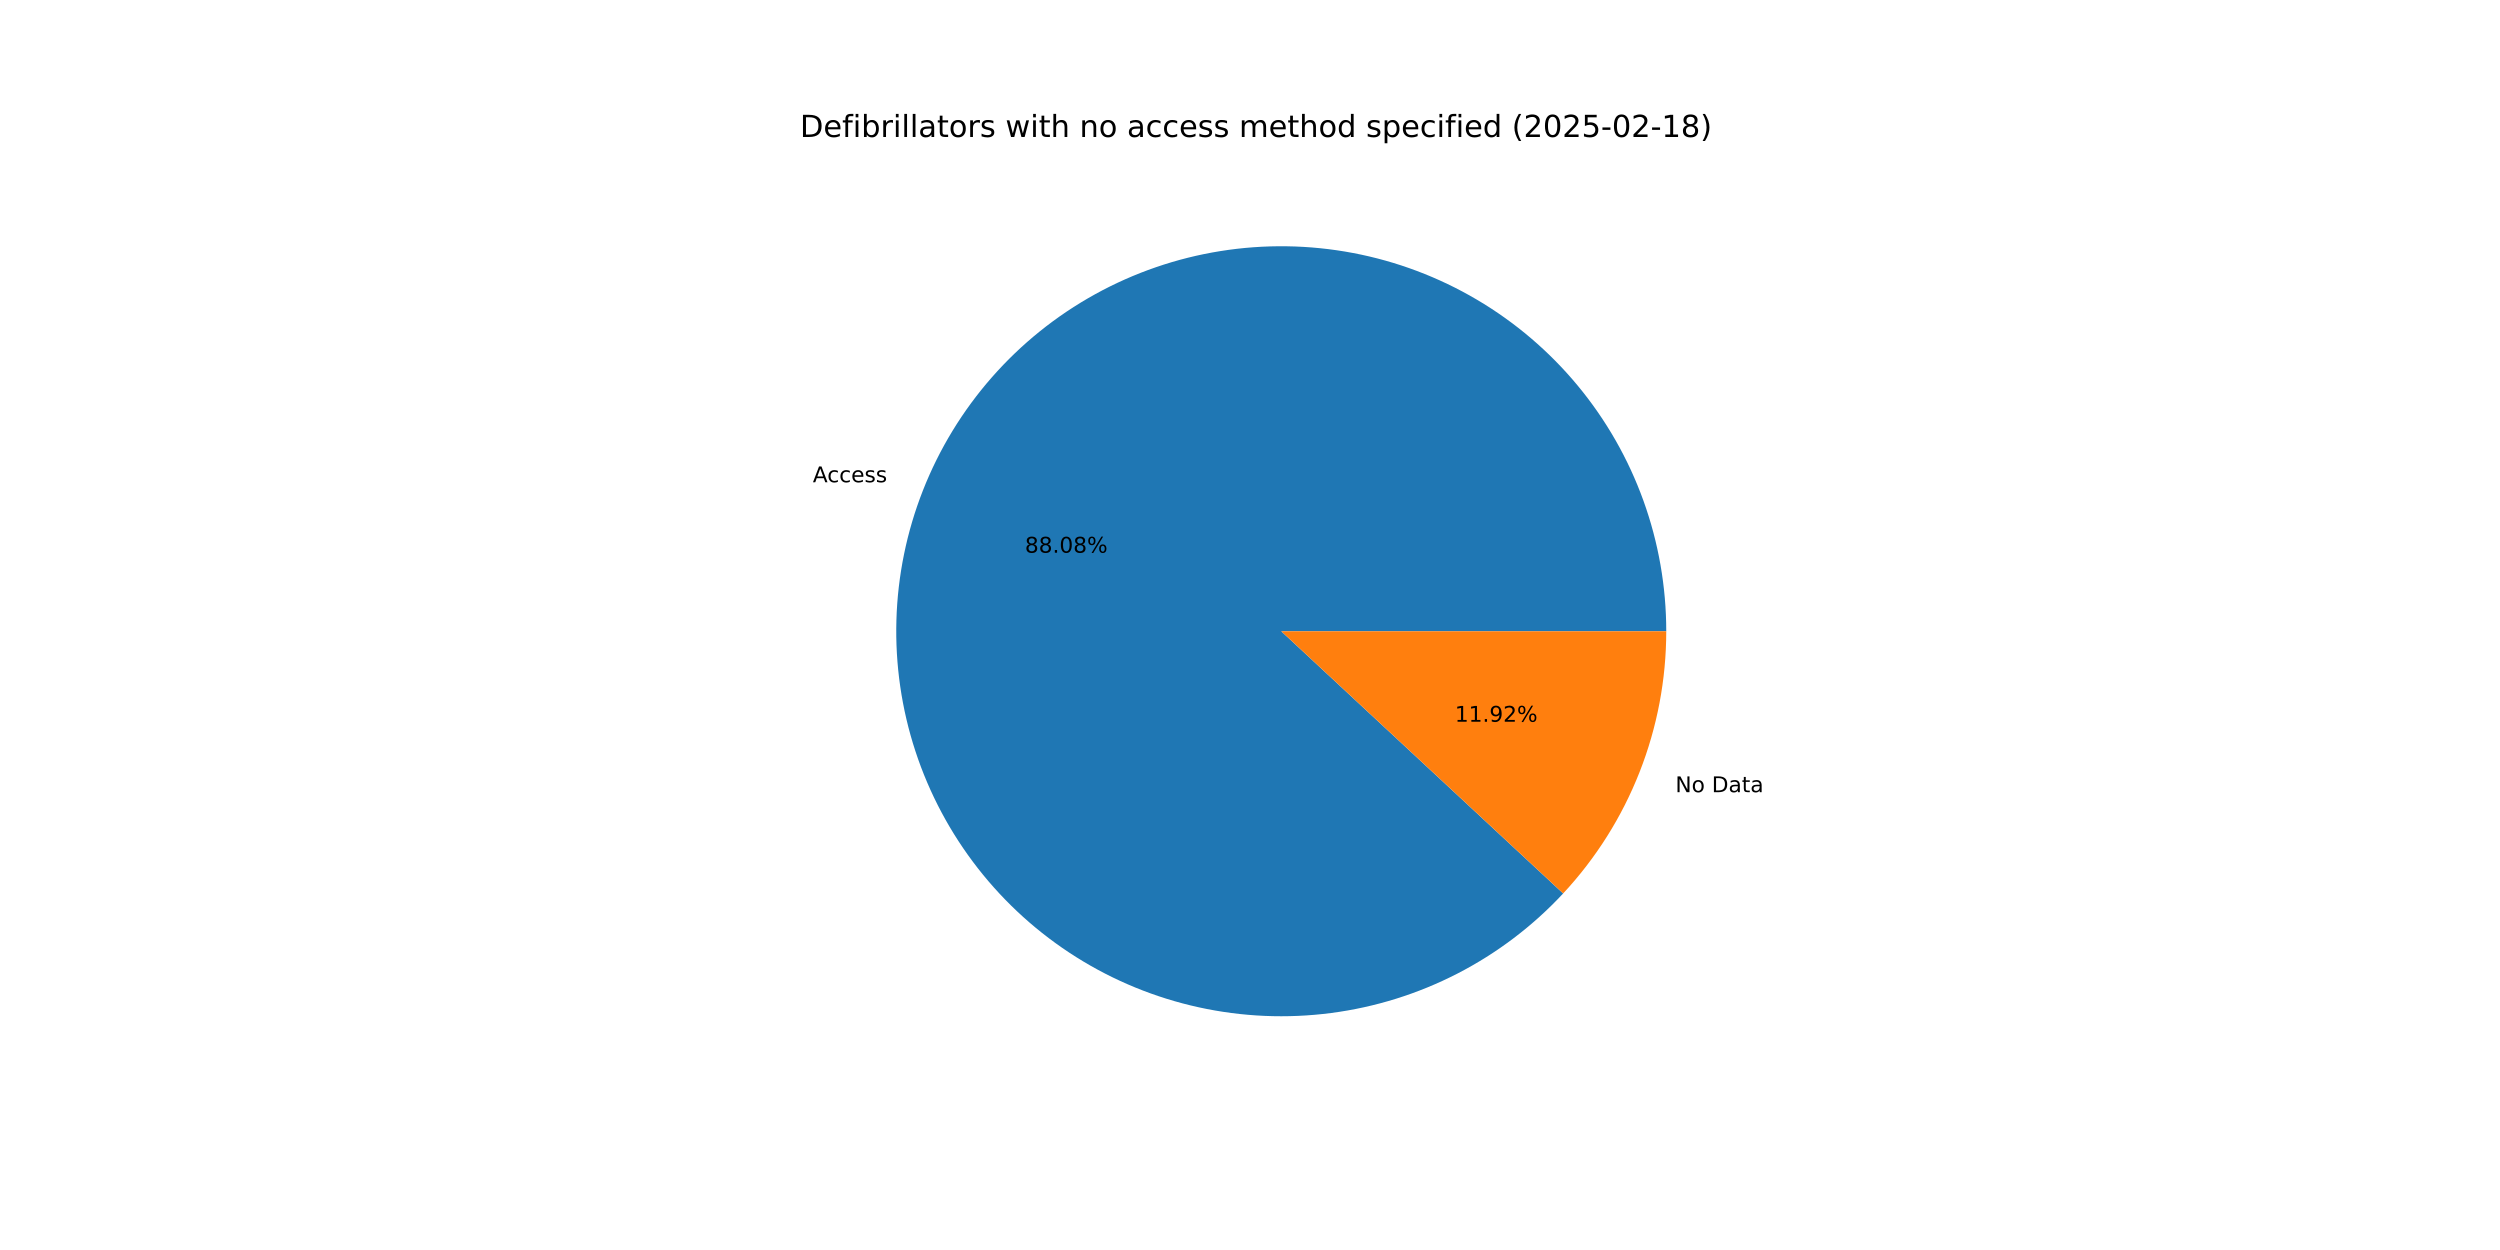
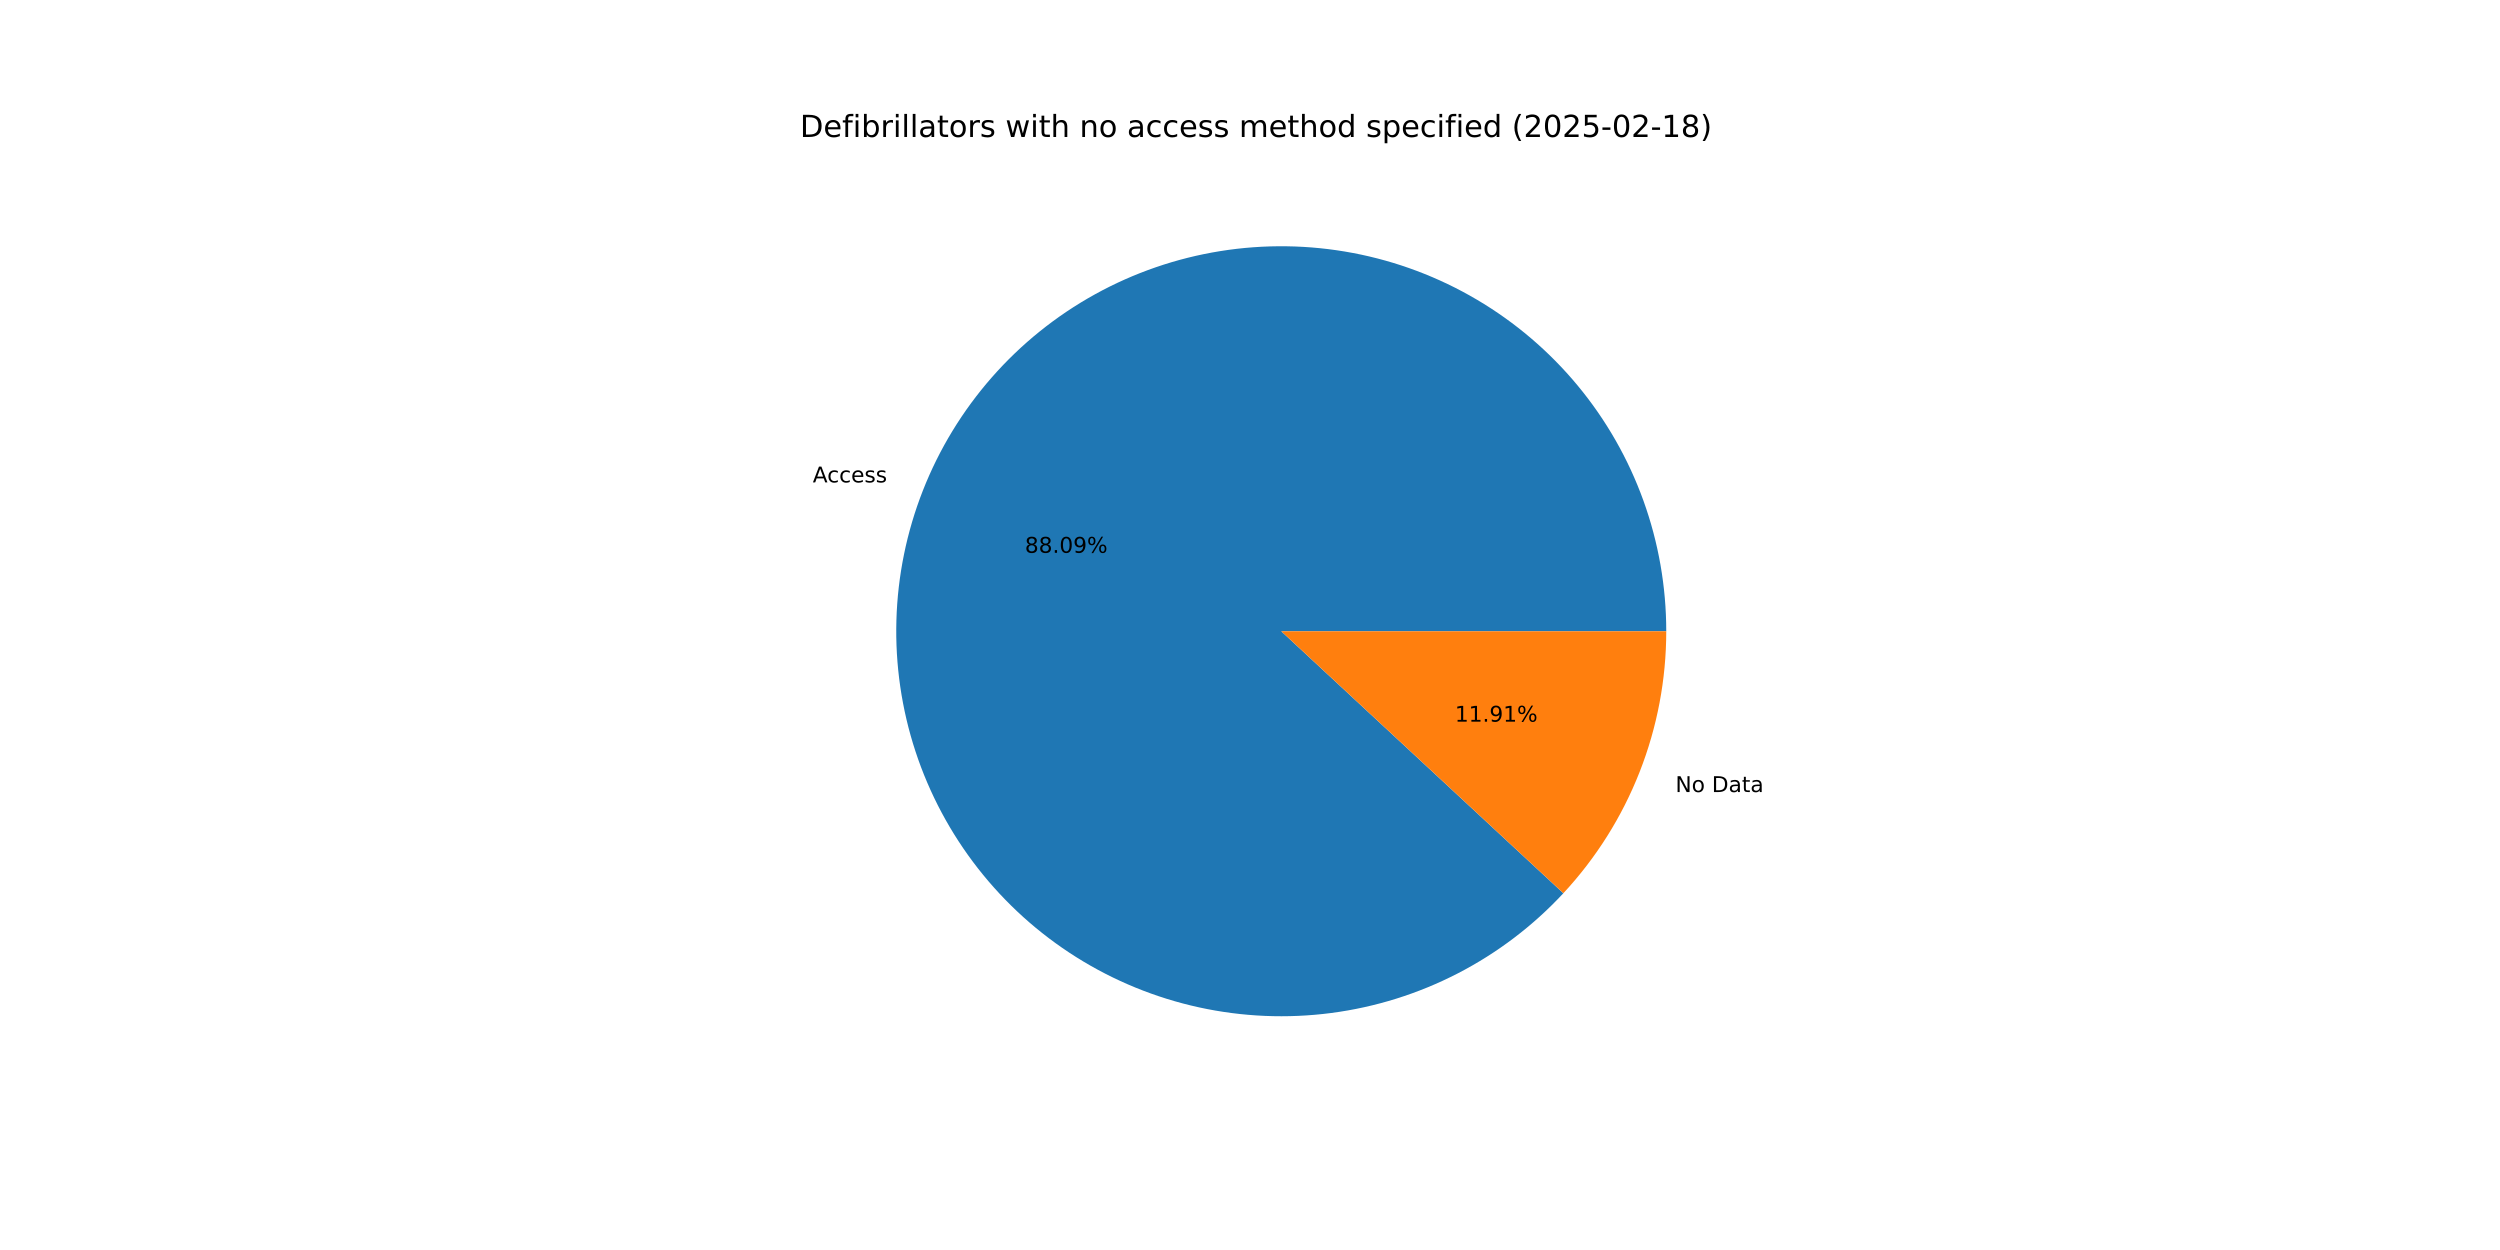
<svg xmlns="http://www.w3.org/2000/svg" xmlns:xlink="http://www.w3.org/1999/xlink" width="1152pt" height="576pt" viewBox="0 0 1152 576" version="1.1">
  <defs>
    <style type="text/css">*{stroke-linejoin: round; stroke-linecap: butt}</style>
  </defs>
  <g id="figure_1">
    <g id="patch_1">
      <path d="M 0 576  L 1152 576  L 1152 0  L 0 0  z " style="fill: #ffffff" />
    </g>
    <g id="axes_1">
      <g id="patch_2">
-         <path d="M 767.808 290.88  C 767.808 270.376 764.253 250.026 757.302 230.736  C 750.351 211.446 740.107 193.506 727.028 177.715  C 713.949 161.924 698.23 148.519 680.572 138.097  C 662.914 127.675 643.582 120.393 623.436 116.575  C 603.291 112.757 582.635 112.46 562.388 115.698  C 542.14 118.935 522.607 125.659 504.657 135.568  C 486.706 145.478 470.609 158.426 457.081 173.834  C 443.553 189.243 432.799 206.881 425.296 225.963  C 417.793 245.046 413.655 265.285 413.065 285.781  C 412.476 306.277 415.444 326.72 421.838 346.202  C 428.232 365.684 437.956 383.911 450.576 400.071  C 463.196 416.232 478.522 430.083 495.874 441.008  C 513.225 451.933 532.34 459.768 552.367 464.163  C 572.395 468.559 593.034 469.45 613.366 466.795  C 633.697 464.141 653.416 457.982 671.644 448.592  C 689.872 439.202 706.335 426.723 720.3 411.709  L 590.4 290.88  z " style="fill: #1f77b4" />
+         <path d="M 767.808 290.88  C 767.808 270.373 764.252 250.02 757.299 230.727  C 750.346 211.435 740.1 193.493 727.017 177.701  C 713.934 161.909 698.212 148.505 680.55 138.084  C 662.887 127.663 643.551 120.383 623.402 116.569  C 603.253 112.754 582.594 112.461 562.345 115.704  C 542.095 118.947 522.561 125.677 504.611 135.594  C 486.661 145.51 470.565 158.465 457.041 173.88  C 443.516 189.296 432.767 206.94 425.27 226.028  C 417.774 245.116 413.643 265.36 413.063 285.859  C 412.483 306.358 415.461 326.803 421.865 346.285  C 428.27 365.766 438.004 383.991 450.635 400.147  C 463.265 416.303 478.602 430.147 495.962 441.063  C 513.322 451.98 532.445 459.804 552.478 464.188  C 572.511 468.571 593.154 469.448 613.486 466.779  C 633.819 464.111 653.536 457.937 671.76 448.532  C 689.983 439.127 706.439 426.634 720.394 411.607  L 590.4 290.88  z " style="fill: #1f77b4" />
      </g>
      <g id="patch_3">
-         <path d="M 720.3 411.709  C 735.432 395.441 747.374 376.474 755.504 355.797  C 763.634 335.12 767.808 313.098 767.808 290.88  L 590.4 290.88  z " style="fill: #ff7f0e" />
+         <path d="M 720.394 411.607  C 735.498 395.344 747.416 376.39 755.53 355.732  C 763.643 335.073 767.808 313.075 767.808 290.88  L 590.4 290.88  z " style="fill: #ff7f0e" />
      </g>
      <g id="matplotlib.axis_1" />
      <g id="matplotlib.axis_2" />
      <g id="text_1">
-         <g transform="translate(374.5509 222.231) scale(0.1 -0.1)">
+         <g transform="translate(374.5229 222.3023) scale(0.1 -0.1)">
          <defs>
            <path id="DejaVuSans-41" d="M 2188 4044  L 1331 1722  L 3047 1722  L 2188 4044  z M 1831 4666  L 2547 4666  L 4325 0  L 3669 0  L 3244 1197  L 1141 1197  L 716 0  L 50 0  L 1831 4666  z " transform="scale(0.015625)" />
            <path id="DejaVuSans-63" d="M 3122 3366  L 3122 2828  Q 2878 2963 2633 3030  Q 2388 3097 2138 3097  Q 1578 3097 1268 2742  Q 959 2388 959 1747  Q 959 1106 1268 751  Q 1578 397 2138 397  Q 2388 397 2633 464  Q 2878 531 3122 666  L 3122 134  Q 2881 22 2623 -34  Q 2366 -91 2075 -91  Q 1284 -91 818 406  Q 353 903 353 1747  Q 353 2603 823 3093  Q 1294 3584 2113 3584  Q 2378 3584 2631 3529  Q 2884 3475 3122 3366  z " transform="scale(0.015625)" />
            <path id="DejaVuSans-65" d="M 3597 1894  L 3597 1613  L 953 1613  Q 991 1019 1311 708  Q 1631 397 2203 397  Q 2534 397 2845 478  Q 3156 559 3463 722  L 3463 178  Q 3153 47 2828 -22  Q 2503 -91 2169 -91  Q 1331 -91 842 396  Q 353 884 353 1716  Q 353 2575 817 3079  Q 1281 3584 2069 3584  Q 2775 3584 3186 3129  Q 3597 2675 3597 1894  z M 3022 2063  Q 3016 2534 2758 2815  Q 2500 3097 2075 3097  Q 1594 3097 1305 2825  Q 1016 2553 972 2059  L 3022 2063  z " transform="scale(0.015625)" />
            <path id="DejaVuSans-73" d="M 2834 3397  L 2834 2853  Q 2591 2978 2328 3040  Q 2066 3103 1784 3103  Q 1356 3103 1142 2972  Q 928 2841 928 2578  Q 928 2378 1081 2264  Q 1234 2150 1697 2047  L 1894 2003  Q 2506 1872 2764 1633  Q 3022 1394 3022 966  Q 3022 478 2636 193  Q 2250 -91 1575 -91  Q 1294 -91 989 -36  Q 684 19 347 128  L 347 722  Q 666 556 975 473  Q 1284 391 1588 391  Q 1994 391 2212 530  Q 2431 669 2431 922  Q 2431 1156 2273 1281  Q 2116 1406 1581 1522  L 1381 1569  Q 847 1681 609 1914  Q 372 2147 372 2553  Q 372 3047 722 3315  Q 1072 3584 1716 3584  Q 2034 3584 2315 3537  Q 2597 3491 2834 3397  z " transform="scale(0.015625)" />
          </defs>
          <use xlink:href="#DejaVuSans-41" />
          <use xlink:href="#DejaVuSans-63" x="66.658" />
          <use xlink:href="#DejaVuSans-63" x="121.639" />
          <use xlink:href="#DejaVuSans-65" x="176.619" />
          <use xlink:href="#DejaVuSans-73" x="238.143" />
          <use xlink:href="#DejaVuSans-73" x="290.242" />
        </g>
      </g>
      <g id="text_2">
-         <g transform="translate(472.2726 254.6893) scale(0.1 -0.1)">
+         <g transform="translate(472.2573 254.7282) scale(0.1 -0.1)">
          <defs>
            <path id="DejaVuSans-38" d="M 2034 2216  Q 1584 2216 1326 1975  Q 1069 1734 1069 1313  Q 1069 891 1326 650  Q 1584 409 2034 409  Q 2484 409 2743 651  Q 3003 894 3003 1313  Q 3003 1734 2745 1975  Q 2488 2216 2034 2216  z M 1403 2484  Q 997 2584 770 2862  Q 544 3141 544 3541  Q 544 4100 942 4425  Q 1341 4750 2034 4750  Q 2731 4750 3128 4425  Q 3525 4100 3525 3541  Q 3525 3141 3298 2862  Q 3072 2584 2669 2484  Q 3125 2378 3379 2068  Q 3634 1759 3634 1313  Q 3634 634 3220 271  Q 2806 -91 2034 -91  Q 1263 -91 848 271  Q 434 634 434 1313  Q 434 1759 690 2068  Q 947 2378 1403 2484  z M 1172 3481  Q 1172 3119 1398 2916  Q 1625 2713 2034 2713  Q 2441 2713 2670 2916  Q 2900 3119 2900 3481  Q 2900 3844 2670 4047  Q 2441 4250 2034 4250  Q 1625 4250 1398 4047  Q 1172 3844 1172 3481  z " transform="scale(0.015625)" />
            <path id="DejaVuSans-2e" d="M 684 794  L 1344 794  L 1344 0  L 684 0  L 684 794  z " transform="scale(0.015625)" />
            <path id="DejaVuSans-30" d="M 2034 4250  Q 1547 4250 1301 3770  Q 1056 3291 1056 2328  Q 1056 1369 1301 889  Q 1547 409 2034 409  Q 2525 409 2770 889  Q 3016 1369 3016 2328  Q 3016 3291 2770 3770  Q 2525 4250 2034 4250  z M 2034 4750  Q 2819 4750 3233 4129  Q 3647 3509 3647 2328  Q 3647 1150 3233 529  Q 2819 -91 2034 -91  Q 1250 -91 836 529  Q 422 1150 422 2328  Q 422 3509 836 4129  Q 1250 4750 2034 4750  z " transform="scale(0.015625)" />
+             <path id="DejaVuSans-39" d="M 703 97  L 703 672  Q 941 559 1184 500  Q 1428 441 1663 441  Q 2288 441 2617 861  Q 2947 1281 2994 2138  Q 2813 1869 2534 1725  Q 2256 1581 1919 1581  Q 1219 1581 811 2004  Q 403 2428 403 3163  Q 403 3881 828 4315  Q 1253 4750 1959 4750  Q 2769 4750 3195 4129  Q 3622 3509 3622 2328  Q 3622 1225 3098 567  Q 2575 -91 1691 -91  Q 1453 -91 1209 -44  Q 966 3 703 97  z M 1959 2075  Q 2384 2075 2632 2365  Q 2881 2656 2881 3163  Q 2881 3666 2632 3958  Q 2384 4250 1959 4250  Q 1534 4250 1286 3958  Q 1038 3666 1038 3163  Q 1038 2656 1286 2365  Q 1534 2075 1959 2075  z " transform="scale(0.015625)" />
            <path id="DejaVuSans-25" d="M 4653 2053  Q 4381 2053 4226 1822  Q 4072 1591 4072 1178  Q 4072 772 4226 539  Q 4381 306 4653 306  Q 4919 306 5073 539  Q 5228 772 5228 1178  Q 5228 1588 5073 1820  Q 4919 2053 4653 2053  z M 4653 2450  Q 5147 2450 5437 2106  Q 5728 1763 5728 1178  Q 5728 594 5436 251  Q 5144 -91 4653 -91  Q 4153 -91 3862 251  Q 3572 594 3572 1178  Q 3572 1766 3864 2108  Q 4156 2450 4653 2450  z M 1428 4353  Q 1159 4353 1004 4120  Q 850 3888 850 3481  Q 850 3069 1003 2837  Q 1156 2606 1428 2606  Q 1700 2606 1854 2837  Q 2009 3069 2009 3481  Q 2009 3884 1853 4118  Q 1697 4353 1428 4353  z M 4250 4750  L 4750 4750  L 1831 -91  L 1331 -91  L 4250 4750  z M 1428 4750  Q 1922 4750 2215 4408  Q 2509 4066 2509 3481  Q 2509 2891 2217 2550  Q 1925 2209 1428 2209  Q 931 2209 642 2551  Q 353 2894 353 3481  Q 353 4063 643 4406  Q 934 4750 1428 4750  z " transform="scale(0.015625)" />
          </defs>
          <use xlink:href="#DejaVuSans-38" />
          <use xlink:href="#DejaVuSans-38" x="63.623" />
          <use xlink:href="#DejaVuSans-2e" x="127.246" />
          <use xlink:href="#DejaVuSans-30" x="159.033" />
-           <use xlink:href="#DejaVuSans-38" x="222.656" />
+           <use xlink:href="#DejaVuSans-39" x="222.656" />
          <use xlink:href="#DejaVuSans-25" x="286.279" />
        </g>
      </g>
      <g id="text_3">
-         <g transform="translate(772.0147 365.0477) scale(0.1 -0.1)">
+         <g transform="translate(772.0427 364.9764) scale(0.1 -0.1)">
          <defs>
            <path id="DejaVuSans-4e" d="M 628 4666  L 1478 4666  L 3547 763  L 3547 4666  L 4159 4666  L 4159 0  L 3309 0  L 1241 3903  L 1241 0  L 628 0  L 628 4666  z " transform="scale(0.015625)" />
            <path id="DejaVuSans-6f" d="M 1959 3097  Q 1497 3097 1228 2736  Q 959 2375 959 1747  Q 959 1119 1226 758  Q 1494 397 1959 397  Q 2419 397 2687 759  Q 2956 1122 2956 1747  Q 2956 2369 2687 2733  Q 2419 3097 1959 3097  z M 1959 3584  Q 2709 3584 3137 3096  Q 3566 2609 3566 1747  Q 3566 888 3137 398  Q 2709 -91 1959 -91  Q 1206 -91 779 398  Q 353 888 353 1747  Q 353 2609 779 3096  Q 1206 3584 1959 3584  z " transform="scale(0.015625)" />
            <path id="DejaVuSans-20" transform="scale(0.015625)" />
            <path id="DejaVuSans-44" d="M 1259 4147  L 1259 519  L 2022 519  Q 2988 519 3436 956  Q 3884 1394 3884 2338  Q 3884 3275 3436 3711  Q 2988 4147 2022 4147  L 1259 4147  z M 628 4666  L 1925 4666  Q 3281 4666 3915 4102  Q 4550 3538 4550 2338  Q 4550 1131 3912 565  Q 3275 0 1925 0  L 628 0  L 628 4666  z " transform="scale(0.015625)" />
            <path id="DejaVuSans-61" d="M 2194 1759  Q 1497 1759 1228 1600  Q 959 1441 959 1056  Q 959 750 1161 570  Q 1363 391 1709 391  Q 2188 391 2477 730  Q 2766 1069 2766 1631  L 2766 1759  L 2194 1759  z M 3341 1997  L 3341 0  L 2766 0  L 2766 531  Q 2569 213 2275 61  Q 1981 -91 1556 -91  Q 1019 -91 701 211  Q 384 513 384 1019  Q 384 1609 779 1909  Q 1175 2209 1959 2209  L 2766 2209  L 2766 2266  Q 2766 2663 2505 2880  Q 2244 3097 1772 3097  Q 1472 3097 1187 3025  Q 903 2953 641 2809  L 641 3341  Q 956 3463 1253 3523  Q 1550 3584 1831 3584  Q 2591 3584 2966 3190  Q 3341 2797 3341 1997  z " transform="scale(0.015625)" />
            <path id="DejaVuSans-74" d="M 1172 4494  L 1172 3500  L 2356 3500  L 2356 3053  L 1172 3053  L 1172 1153  Q 1172 725 1289 603  Q 1406 481 1766 481  L 2356 481  L 2356 0  L 1766 0  Q 1100 0 847 248  Q 594 497 594 1153  L 594 3053  L 172 3053  L 172 3500  L 594 3500  L 594 4494  L 1172 4494  z " transform="scale(0.015625)" />
          </defs>
          <use xlink:href="#DejaVuSans-4e" />
          <use xlink:href="#DejaVuSans-6f" x="74.805" />
          <use xlink:href="#DejaVuSans-20" x="135.986" />
          <use xlink:href="#DejaVuSans-44" x="167.773" />
          <use xlink:href="#DejaVuSans-61" x="244.775" />
          <use xlink:href="#DejaVuSans-74" x="306.055" />
          <use xlink:href="#DejaVuSans-61" x="345.264" />
        </g>
      </g>
      <g id="text_4">
-         <g transform="translate(670.3977 332.5894) scale(0.1 -0.1)">
+         <g transform="translate(670.413 332.5505) scale(0.1 -0.1)">
          <defs>
            <path id="DejaVuSans-31" d="M 794 531  L 1825 531  L 1825 4091  L 703 3866  L 703 4441  L 1819 4666  L 2450 4666  L 2450 531  L 3481 531  L 3481 0  L 794 0  L 794 531  z " transform="scale(0.015625)" />
-             <path id="DejaVuSans-39" d="M 703 97  L 703 672  Q 941 559 1184 500  Q 1428 441 1663 441  Q 2288 441 2617 861  Q 2947 1281 2994 2138  Q 2813 1869 2534 1725  Q 2256 1581 1919 1581  Q 1219 1581 811 2004  Q 403 2428 403 3163  Q 403 3881 828 4315  Q 1253 4750 1959 4750  Q 2769 4750 3195 4129  Q 3622 3509 3622 2328  Q 3622 1225 3098 567  Q 2575 -91 1691 -91  Q 1453 -91 1209 -44  Q 966 3 703 97  z M 1959 2075  Q 2384 2075 2632 2365  Q 2881 2656 2881 3163  Q 2881 3666 2632 3958  Q 2384 4250 1959 4250  Q 1534 4250 1286 3958  Q 1038 3666 1038 3163  Q 1038 2656 1286 2365  Q 1534 2075 1959 2075  z " transform="scale(0.015625)" />
-             <path id="DejaVuSans-32" d="M 1228 531  L 3431 531  L 3431 0  L 469 0  L 469 531  Q 828 903 1448 1529  Q 2069 2156 2228 2338  Q 2531 2678 2651 2914  Q 2772 3150 2772 3378  Q 2772 3750 2511 3984  Q 2250 4219 1831 4219  Q 1534 4219 1204 4116  Q 875 4013 500 3803  L 500 4441  Q 881 4594 1212 4672  Q 1544 4750 1819 4750  Q 2544 4750 2975 4387  Q 3406 4025 3406 3419  Q 3406 3131 3298 2873  Q 3191 2616 2906 2266  Q 2828 2175 2409 1742  Q 1991 1309 1228 531  z " transform="scale(0.015625)" />
          </defs>
          <use xlink:href="#DejaVuSans-31" />
          <use xlink:href="#DejaVuSans-31" x="63.623" />
          <use xlink:href="#DejaVuSans-2e" x="127.246" />
          <use xlink:href="#DejaVuSans-39" x="159.033" />
-           <use xlink:href="#DejaVuSans-32" x="222.656" />
+           <use xlink:href="#DejaVuSans-31" x="222.656" />
          <use xlink:href="#DejaVuSans-25" x="286.279" />
        </g>
      </g>
      <g id="text_5">
        <g transform="translate(368.64 63.12) scale(0.14 -0.14)">
          <defs>
            <path id="DejaVuSans-66" d="M 2375 4863  L 2375 4384  L 1825 4384  Q 1516 4384 1395 4259  Q 1275 4134 1275 3809  L 1275 3500  L 2222 3500  L 2222 3053  L 1275 3053  L 1275 0  L 697 0  L 697 3053  L 147 3053  L 147 3500  L 697 3500  L 697 3744  Q 697 4328 969 4595  Q 1241 4863 1831 4863  L 2375 4863  z " transform="scale(0.015625)" />
            <path id="DejaVuSans-69" d="M 603 3500  L 1178 3500  L 1178 0  L 603 0  L 603 3500  z M 603 4863  L 1178 4863  L 1178 4134  L 603 4134  L 603 4863  z " transform="scale(0.015625)" />
            <path id="DejaVuSans-62" d="M 3116 1747  Q 3116 2381 2855 2742  Q 2594 3103 2138 3103  Q 1681 3103 1420 2742  Q 1159 2381 1159 1747  Q 1159 1113 1420 752  Q 1681 391 2138 391  Q 2594 391 2855 752  Q 3116 1113 3116 1747  z M 1159 2969  Q 1341 3281 1617 3432  Q 1894 3584 2278 3584  Q 2916 3584 3314 3078  Q 3713 2572 3713 1747  Q 3713 922 3314 415  Q 2916 -91 2278 -91  Q 1894 -91 1617 61  Q 1341 213 1159 525  L 1159 0  L 581 0  L 581 4863  L 1159 4863  L 1159 2969  z " transform="scale(0.015625)" />
            <path id="DejaVuSans-72" d="M 2631 2963  Q 2534 3019 2420 3045  Q 2306 3072 2169 3072  Q 1681 3072 1420 2755  Q 1159 2438 1159 1844  L 1159 0  L 581 0  L 581 3500  L 1159 3500  L 1159 2956  Q 1341 3275 1631 3429  Q 1922 3584 2338 3584  Q 2397 3584 2469 3576  Q 2541 3569 2628 3553  L 2631 2963  z " transform="scale(0.015625)" />
            <path id="DejaVuSans-6c" d="M 603 4863  L 1178 4863  L 1178 0  L 603 0  L 603 4863  z " transform="scale(0.015625)" />
            <path id="DejaVuSans-77" d="M 269 3500  L 844 3500  L 1563 769  L 2278 3500  L 2956 3500  L 3675 769  L 4391 3500  L 4966 3500  L 4050 0  L 3372 0  L 2619 2869  L 1863 0  L 1184 0  L 269 3500  z " transform="scale(0.015625)" />
            <path id="DejaVuSans-68" d="M 3513 2113  L 3513 0  L 2938 0  L 2938 2094  Q 2938 2591 2744 2837  Q 2550 3084 2163 3084  Q 1697 3084 1428 2787  Q 1159 2491 1159 1978  L 1159 0  L 581 0  L 581 4863  L 1159 4863  L 1159 2956  Q 1366 3272 1645 3428  Q 1925 3584 2291 3584  Q 2894 3584 3203 3211  Q 3513 2838 3513 2113  z " transform="scale(0.015625)" />
            <path id="DejaVuSans-6e" d="M 3513 2113  L 3513 0  L 2938 0  L 2938 2094  Q 2938 2591 2744 2837  Q 2550 3084 2163 3084  Q 1697 3084 1428 2787  Q 1159 2491 1159 1978  L 1159 0  L 581 0  L 581 3500  L 1159 3500  L 1159 2956  Q 1366 3272 1645 3428  Q 1925 3584 2291 3584  Q 2894 3584 3203 3211  Q 3513 2838 3513 2113  z " transform="scale(0.015625)" />
            <path id="DejaVuSans-6d" d="M 3328 2828  Q 3544 3216 3844 3400  Q 4144 3584 4550 3584  Q 5097 3584 5394 3201  Q 5691 2819 5691 2113  L 5691 0  L 5113 0  L 5113 2094  Q 5113 2597 4934 2840  Q 4756 3084 4391 3084  Q 3944 3084 3684 2787  Q 3425 2491 3425 1978  L 3425 0  L 2847 0  L 2847 2094  Q 2847 2600 2669 2842  Q 2491 3084 2119 3084  Q 1678 3084 1418 2786  Q 1159 2488 1159 1978  L 1159 0  L 581 0  L 581 3500  L 1159 3500  L 1159 2956  Q 1356 3278 1631 3431  Q 1906 3584 2284 3584  Q 2666 3584 2933 3390  Q 3200 3197 3328 2828  z " transform="scale(0.015625)" />
            <path id="DejaVuSans-64" d="M 2906 2969  L 2906 4863  L 3481 4863  L 3481 0  L 2906 0  L 2906 525  Q 2725 213 2448 61  Q 2172 -91 1784 -91  Q 1150 -91 751 415  Q 353 922 353 1747  Q 353 2572 751 3078  Q 1150 3584 1784 3584  Q 2172 3584 2448 3432  Q 2725 3281 2906 2969  z M 947 1747  Q 947 1113 1208 752  Q 1469 391 1925 391  Q 2381 391 2643 752  Q 2906 1113 2906 1747  Q 2906 2381 2643 2742  Q 2381 3103 1925 3103  Q 1469 3103 1208 2742  Q 947 2381 947 1747  z " transform="scale(0.015625)" />
            <path id="DejaVuSans-70" d="M 1159 525  L 1159 -1331  L 581 -1331  L 581 3500  L 1159 3500  L 1159 2969  Q 1341 3281 1617 3432  Q 1894 3584 2278 3584  Q 2916 3584 3314 3078  Q 3713 2572 3713 1747  Q 3713 922 3314 415  Q 2916 -91 2278 -91  Q 1894 -91 1617 61  Q 1341 213 1159 525  z M 3116 1747  Q 3116 2381 2855 2742  Q 2594 3103 2138 3103  Q 1681 3103 1420 2742  Q 1159 2381 1159 1747  Q 1159 1113 1420 752  Q 1681 391 2138 391  Q 2594 391 2855 752  Q 3116 1113 3116 1747  z " transform="scale(0.015625)" />
            <path id="DejaVuSans-28" d="M 1984 4856  Q 1566 4138 1362 3434  Q 1159 2731 1159 2009  Q 1159 1288 1364 580  Q 1569 -128 1984 -844  L 1484 -844  Q 1016 -109 783 600  Q 550 1309 550 2009  Q 550 2706 781 3412  Q 1013 4119 1484 4856  L 1984 4856  z " transform="scale(0.015625)" />
+             <path id="DejaVuSans-32" d="M 1228 531  L 3431 531  L 3431 0  L 469 0  L 469 531  Q 828 903 1448 1529  Q 2069 2156 2228 2338  Q 2531 2678 2651 2914  Q 2772 3150 2772 3378  Q 2772 3750 2511 3984  Q 2250 4219 1831 4219  Q 1534 4219 1204 4116  Q 875 4013 500 3803  L 500 4441  Q 881 4594 1212 4672  Q 1544 4750 1819 4750  Q 2544 4750 2975 4387  Q 3406 4025 3406 3419  Q 3406 3131 3298 2873  Q 3191 2616 2906 2266  Q 2828 2175 2409 1742  Q 1991 1309 1228 531  z " transform="scale(0.015625)" />
            <path id="DejaVuSans-35" d="M 691 4666  L 3169 4666  L 3169 4134  L 1269 4134  L 1269 2991  Q 1406 3038 1543 3061  Q 1681 3084 1819 3084  Q 2600 3084 3056 2656  Q 3513 2228 3513 1497  Q 3513 744 3044 326  Q 2575 -91 1722 -91  Q 1428 -91 1123 -41  Q 819 9 494 109  L 494 744  Q 775 591 1075 516  Q 1375 441 1709 441  Q 2250 441 2565 725  Q 2881 1009 2881 1497  Q 2881 1984 2565 2268  Q 2250 2553 1709 2553  Q 1456 2553 1204 2497  Q 953 2441 691 2322  L 691 4666  z " transform="scale(0.015625)" />
            <path id="DejaVuSans-2d" d="M 313 2009  L 1997 2009  L 1997 1497  L 313 1497  L 313 2009  z " transform="scale(0.015625)" />
            <path id="DejaVuSans-29" d="M 513 4856  L 1013 4856  Q 1481 4119 1714 3412  Q 1947 2706 1947 2009  Q 1947 1309 1714 600  Q 1481 -109 1013 -844  L 513 -844  Q 928 -128 1133 580  Q 1338 1288 1338 2009  Q 1338 2731 1133 3434  Q 928 4138 513 4856  z " transform="scale(0.015625)" />
          </defs>
          <use xlink:href="#DejaVuSans-44" />
          <use xlink:href="#DejaVuSans-65" x="77.002" />
          <use xlink:href="#DejaVuSans-66" x="138.525" />
          <use xlink:href="#DejaVuSans-69" x="173.73" />
          <use xlink:href="#DejaVuSans-62" x="201.514" />
          <use xlink:href="#DejaVuSans-72" x="264.99" />
          <use xlink:href="#DejaVuSans-69" x="306.104" />
          <use xlink:href="#DejaVuSans-6c" x="333.887" />
          <use xlink:href="#DejaVuSans-6c" x="361.67" />
          <use xlink:href="#DejaVuSans-61" x="389.453" />
          <use xlink:href="#DejaVuSans-74" x="450.732" />
          <use xlink:href="#DejaVuSans-6f" x="489.941" />
          <use xlink:href="#DejaVuSans-72" x="551.123" />
          <use xlink:href="#DejaVuSans-73" x="592.236" />
          <use xlink:href="#DejaVuSans-20" x="644.336" />
          <use xlink:href="#DejaVuSans-77" x="676.123" />
          <use xlink:href="#DejaVuSans-69" x="757.91" />
          <use xlink:href="#DejaVuSans-74" x="785.693" />
          <use xlink:href="#DejaVuSans-68" x="824.902" />
          <use xlink:href="#DejaVuSans-20" x="888.281" />
          <use xlink:href="#DejaVuSans-6e" x="920.068" />
          <use xlink:href="#DejaVuSans-6f" x="983.447" />
          <use xlink:href="#DejaVuSans-20" x="1044.629" />
          <use xlink:href="#DejaVuSans-61" x="1076.416" />
          <use xlink:href="#DejaVuSans-63" x="1137.695" />
          <use xlink:href="#DejaVuSans-63" x="1192.676" />
          <use xlink:href="#DejaVuSans-65" x="1247.656" />
          <use xlink:href="#DejaVuSans-73" x="1309.18" />
          <use xlink:href="#DejaVuSans-73" x="1361.279" />
          <use xlink:href="#DejaVuSans-20" x="1413.379" />
          <use xlink:href="#DejaVuSans-6d" x="1445.166" />
          <use xlink:href="#DejaVuSans-65" x="1542.578" />
          <use xlink:href="#DejaVuSans-74" x="1604.102" />
          <use xlink:href="#DejaVuSans-68" x="1643.311" />
          <use xlink:href="#DejaVuSans-6f" x="1706.689" />
          <use xlink:href="#DejaVuSans-64" x="1767.871" />
          <use xlink:href="#DejaVuSans-20" x="1831.348" />
          <use xlink:href="#DejaVuSans-73" x="1863.135" />
          <use xlink:href="#DejaVuSans-70" x="1915.234" />
          <use xlink:href="#DejaVuSans-65" x="1978.711" />
          <use xlink:href="#DejaVuSans-63" x="2040.234" />
          <use xlink:href="#DejaVuSans-69" x="2095.215" />
          <use xlink:href="#DejaVuSans-66" x="2122.998" />
          <use xlink:href="#DejaVuSans-69" x="2158.203" />
          <use xlink:href="#DejaVuSans-65" x="2185.986" />
          <use xlink:href="#DejaVuSans-64" x="2247.51" />
          <use xlink:href="#DejaVuSans-20" x="2310.986" />
          <use xlink:href="#DejaVuSans-28" x="2342.773" />
          <use xlink:href="#DejaVuSans-32" x="2381.787" />
          <use xlink:href="#DejaVuSans-30" x="2445.41" />
          <use xlink:href="#DejaVuSans-32" x="2509.033" />
          <use xlink:href="#DejaVuSans-35" x="2572.656" />
          <use xlink:href="#DejaVuSans-2d" x="2636.279" />
          <use xlink:href="#DejaVuSans-30" x="2672.363" />
          <use xlink:href="#DejaVuSans-32" x="2735.986" />
          <use xlink:href="#DejaVuSans-2d" x="2799.609" />
          <use xlink:href="#DejaVuSans-31" x="2835.693" />
          <use xlink:href="#DejaVuSans-38" x="2899.316" />
          <use xlink:href="#DejaVuSans-29" x="2962.939" />
        </g>
      </g>
    </g>
  </g>
</svg>
